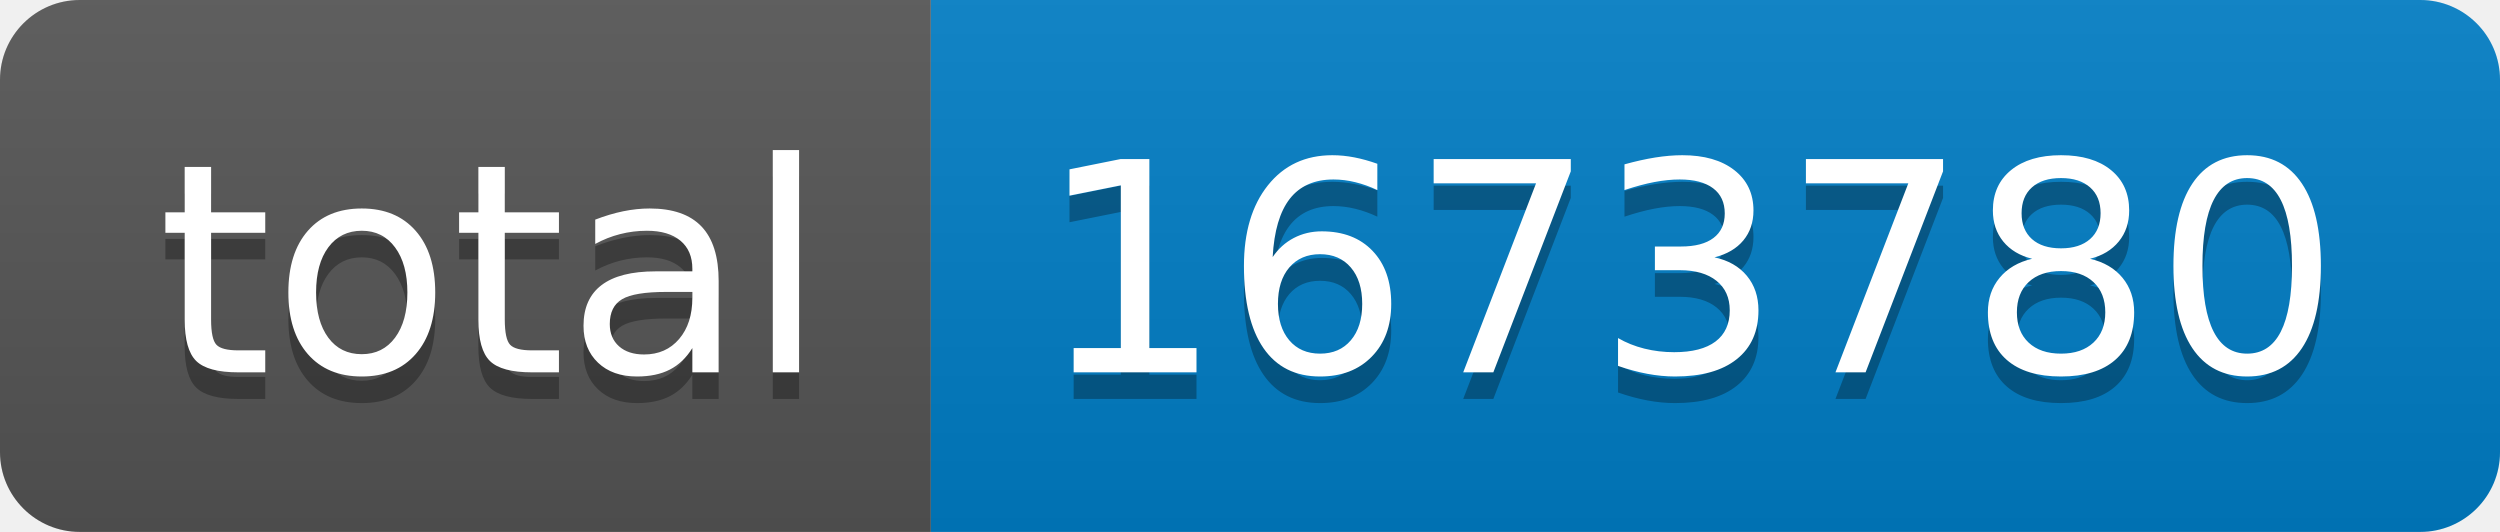
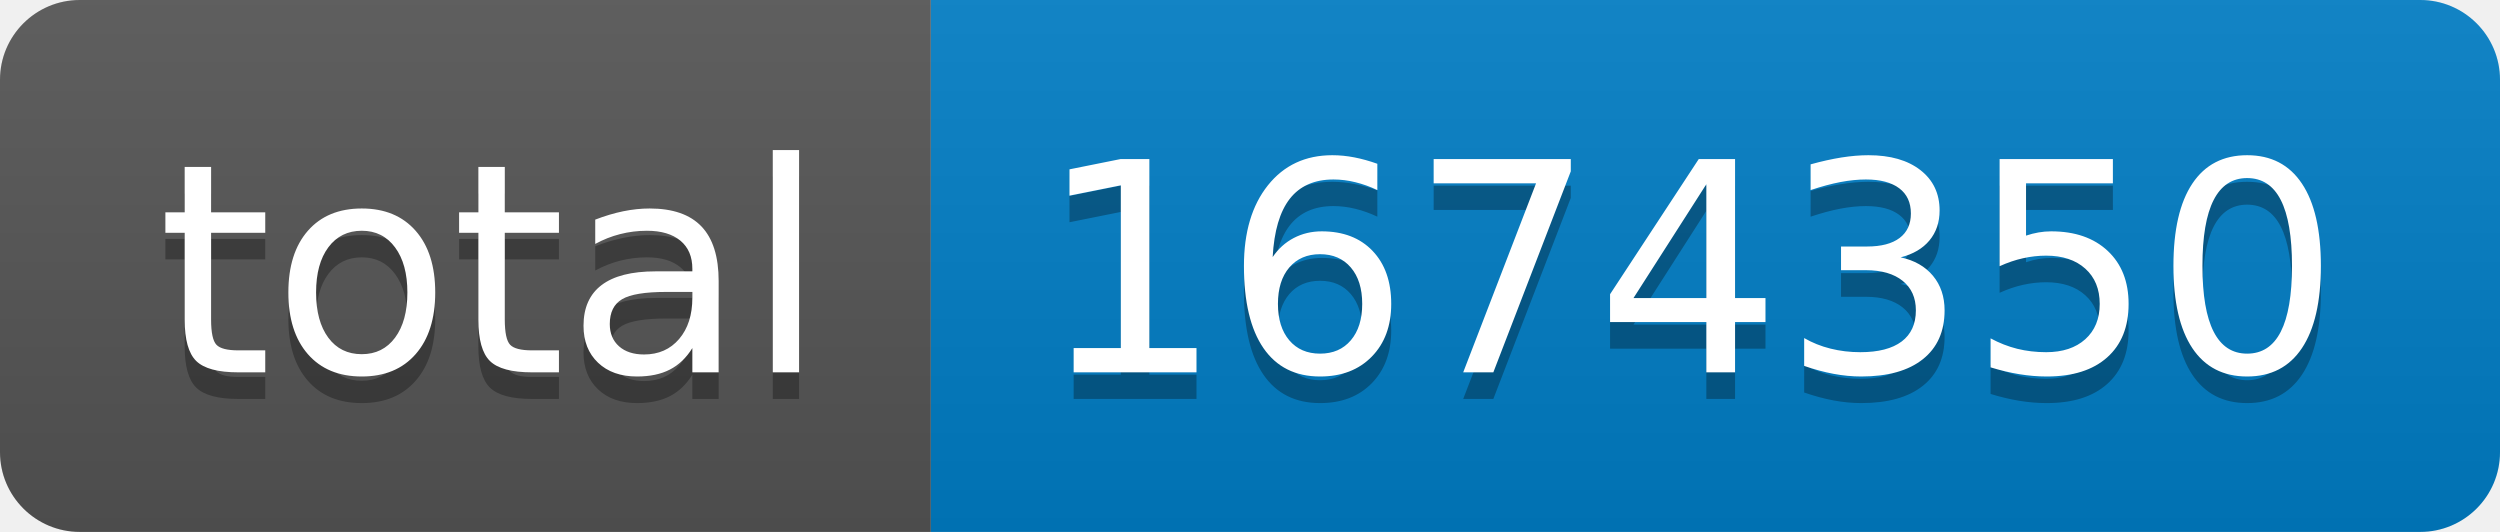
- <svg xmlns="http://www.w3.org/2000/svg" width="94" height="20" role="img" aria-label="total: 1673780">
+ <svg xmlns="http://www.w3.org/2000/svg" width="94" height="20" role="img" aria-label="total: 1674350">
  <linearGradient id="s" x2="0" y2="100%">
    <stop offset="0" stop-color="#bbb" stop-opacity=".1" />
    <stop offset="1" stop-opacity=".1" />
  </linearGradient>
  <clipPath id="r">
    <rect width="94" height="20" rx="3" fill="#fff" />
  </clipPath>
  <g clip-path="url(#r)">
    <rect width="35" height="20" fill="#555" />
    <rect x="35" width="59" height="20" fill="#007ec6" />
    <rect width="94" height="20" fill="url(#s)" />
  </g>
  <g fill="#fff" text-anchor="middle" font-family="Verdana,Geneva,DejaVu Sans,sans-serif" text-rendering="geometricPrecision" font-size="110">
    <text aria-hidden="true" x="185" y="150" fill="#010101" fill-opacity=".3" transform="scale(.1)" textLength="250">total</text>
    <text x="185" y="140" transform="scale(.1)" fill="#fff" textLength="250">total</text>
-     <text aria-hidden="true" x="635" y="150" fill="#010101" fill-opacity=".3" transform="scale(.1)" textLength="490">1673780</text>
-     <text x="635" y="140" transform="scale(.1)" fill="#fff" textLength="490">1673780</text>
+     <text aria-hidden="true" x="635" y="150" fill="#010101" fill-opacity=".3" transform="scale(.1)" textLength="490">1674350</text>
+     <text x="635" y="140" transform="scale(.1)" fill="#fff" textLength="490">1674350</text>
  </g>
</svg>
